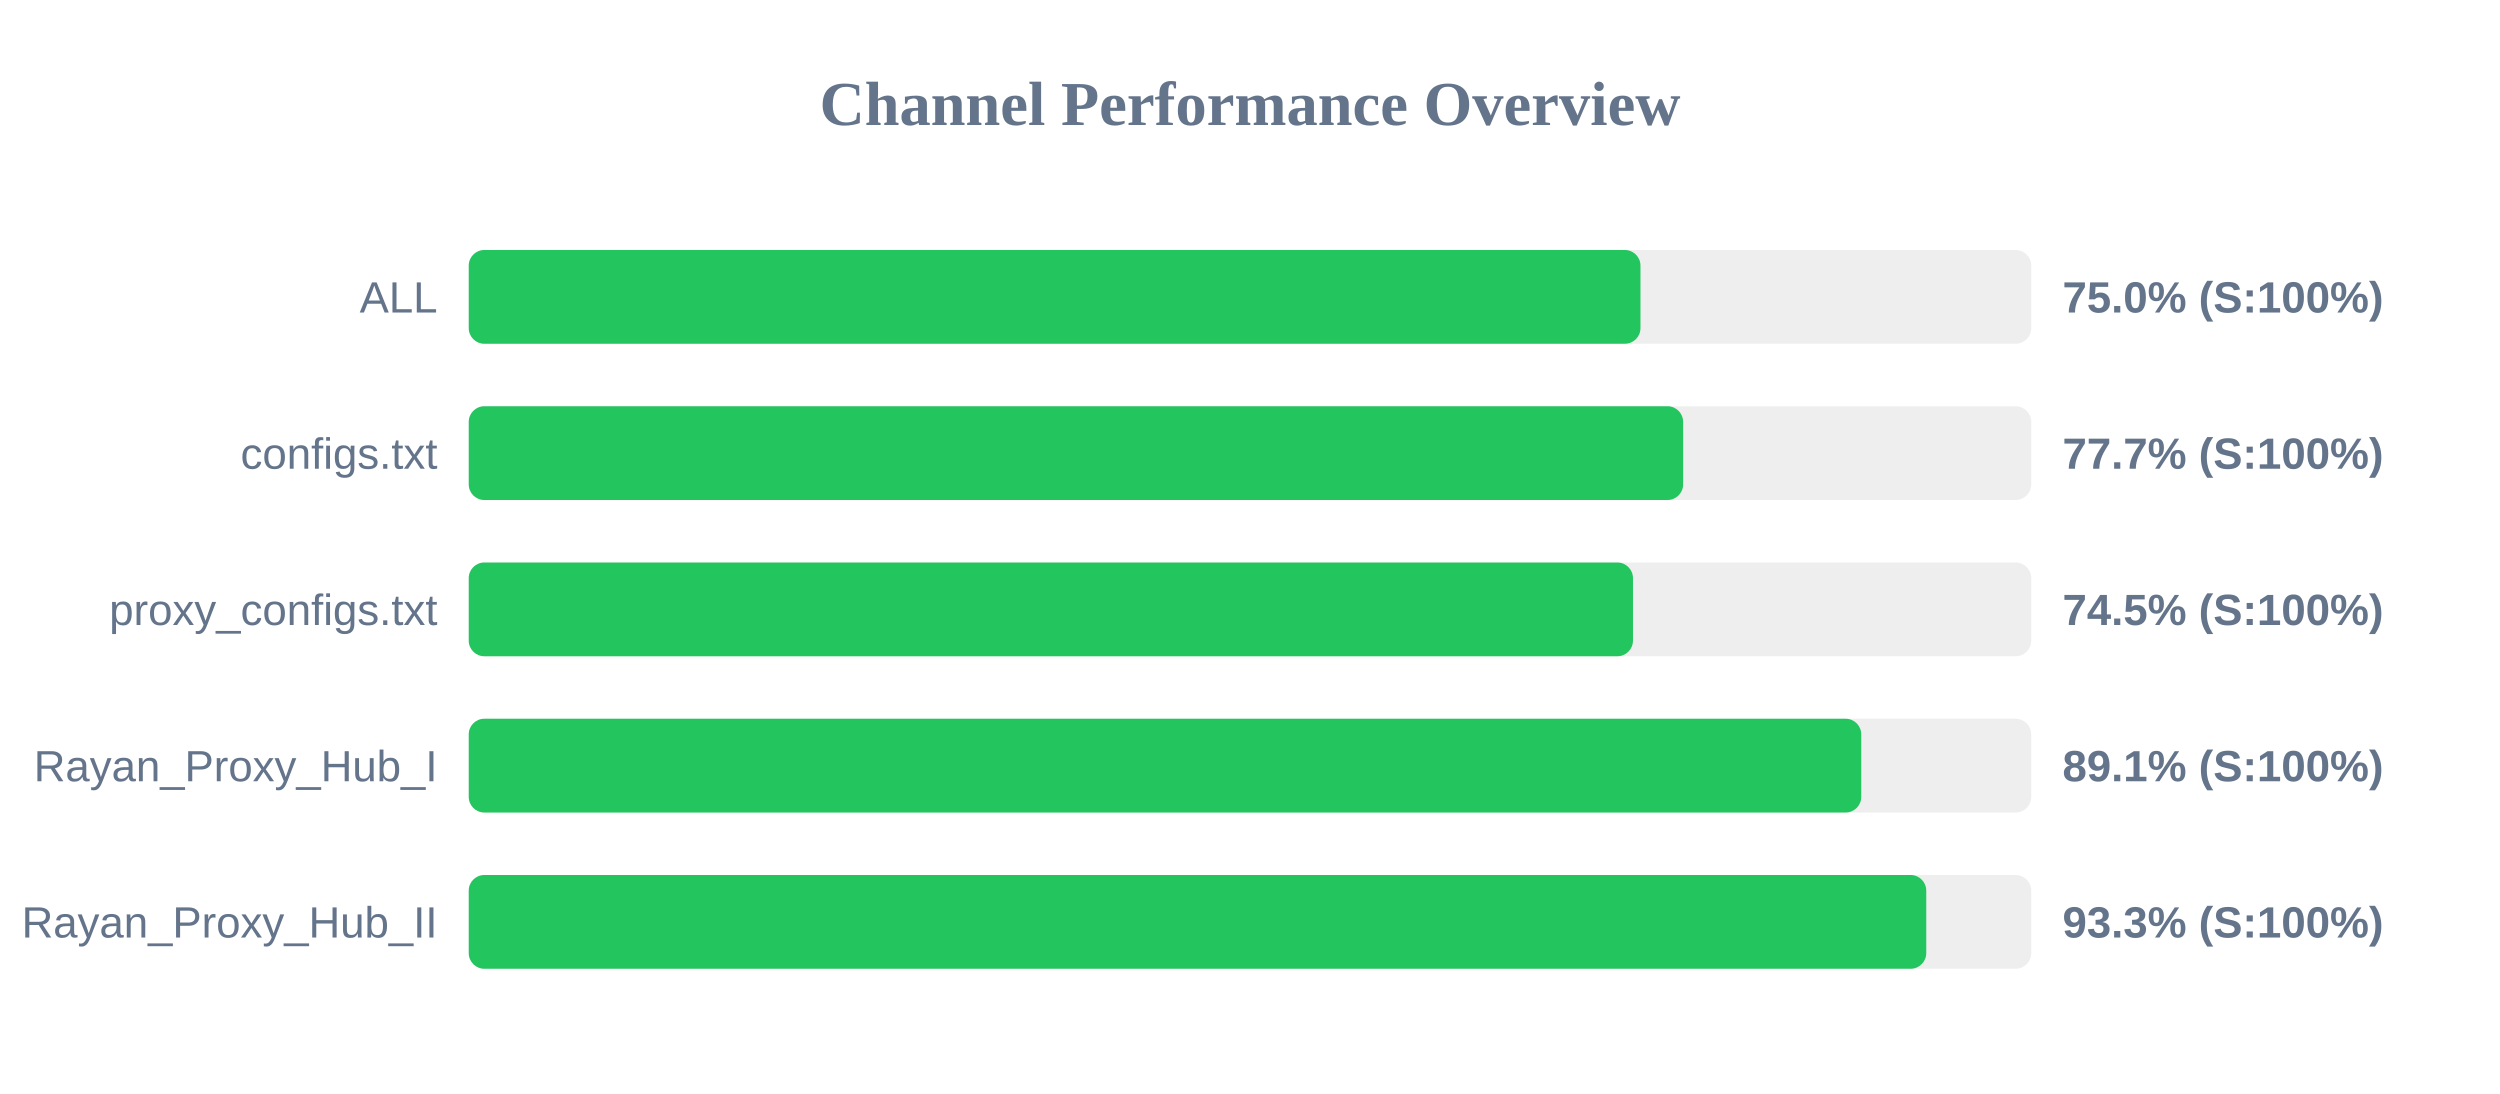
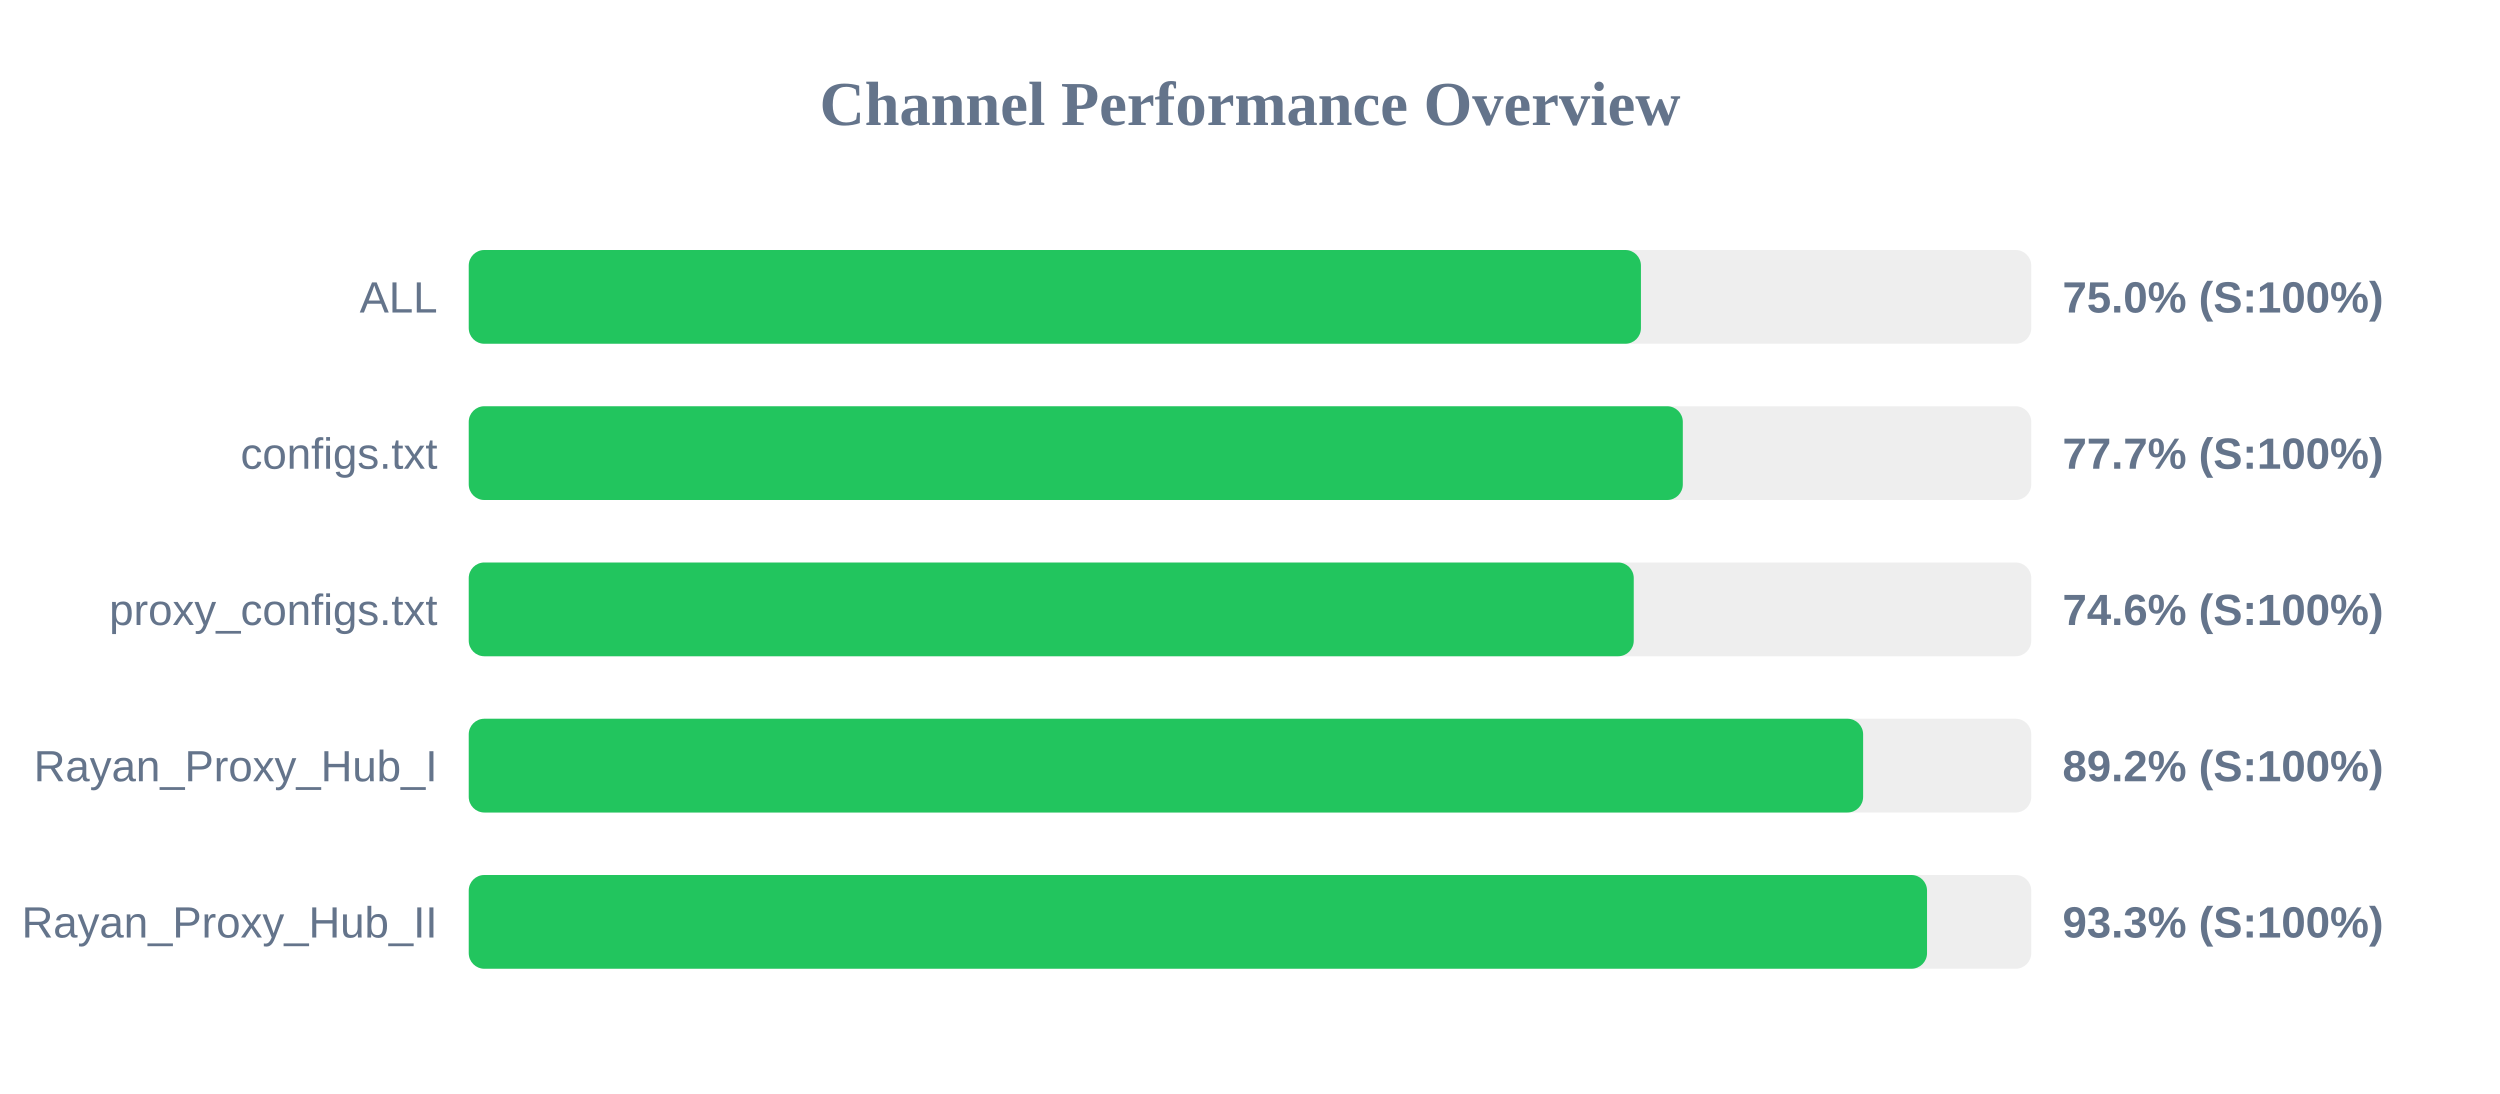
<svg xmlns="http://www.w3.org/2000/svg" width="800" height="350" version="1.1">
  <style>
        .row { font: 14px Arial; fill: #64748b; }
        .score { font: bold 14px Arial; fill: #64748b; }
    </style>
  <text x="400" y="40" text-anchor="middle" font-size="20px" font-weight="bold" fill="#64748b">Channel Performance Overview</text>
  <rect x="150" y="80" width="500" height="30" fill="#eee" rx="5" />
-   <rect x="150" y="80" width="374.95" height="30" fill="#22c55e" rx="5" />
+   <rect x="150" y="80" width="375.1" height="30" fill="#22c55e" rx="5" />
  <text x="140" y="100" text-anchor="end" class="row">ALL</text>
  <text x="660" y="100" text-anchor="start" class="score">75.0% (S:100%)</text>
  <rect x="150" y="130" width="500" height="30" fill="#eee" rx="5" />
-   <rect x="150" y="130" width="388.6" height="30" fill="#22c55e" rx="5" />
+   <rect x="150" y="130" width="388.5" height="30" fill="#22c55e" rx="5" />
  <text x="140" y="150" text-anchor="end" class="row">configs.txt</text>
  <text x="660" y="150" text-anchor="start" class="score">77.7% (S:100%)</text>
  <rect x="150" y="180" width="500" height="30" fill="#eee" rx="5" />
-   <rect x="150" y="180" width="372.55" height="30" fill="#22c55e" rx="5" />
+   <rect x="150" y="180" width="372.8" height="30" fill="#22c55e" rx="5" />
  <text x="140" y="200" text-anchor="end" class="row">proxy_configs.txt</text>
-   <text x="660" y="200" text-anchor="start" class="score">74.5% (S:100%)</text>
+   <text x="660" y="200" text-anchor="start" class="score">74.6% (S:100%)</text>
  <rect x="150" y="230" width="500" height="30" fill="#eee" rx="5" />
-   <rect x="150" y="230" width="445.6" height="30" fill="#22c55e" rx="5" />
+   <rect x="150" y="230" width="446.2" height="30" fill="#22c55e" rx="5" />
  <text x="140" y="250" text-anchor="end" class="row">Rayan_Proxy_Hub_I</text>
-   <text x="660" y="250" text-anchor="start" class="score">89.1% (S:100%)</text>
+   <text x="660" y="250" text-anchor="start" class="score">89.2% (S:100%)</text>
  <rect x="150" y="280" width="500" height="30" fill="#eee" rx="5" />
-   <rect x="150" y="280" width="466.4" height="30" fill="#22c55e" rx="5" />
+   <rect x="150" y="280" width="466.65" height="30" fill="#22c55e" rx="5" />
  <text x="140" y="300" text-anchor="end" class="row">Rayan_Proxy_Hub_II</text>
  <text x="660" y="300" text-anchor="start" class="score">93.3% (S:100%)</text>
</svg>
